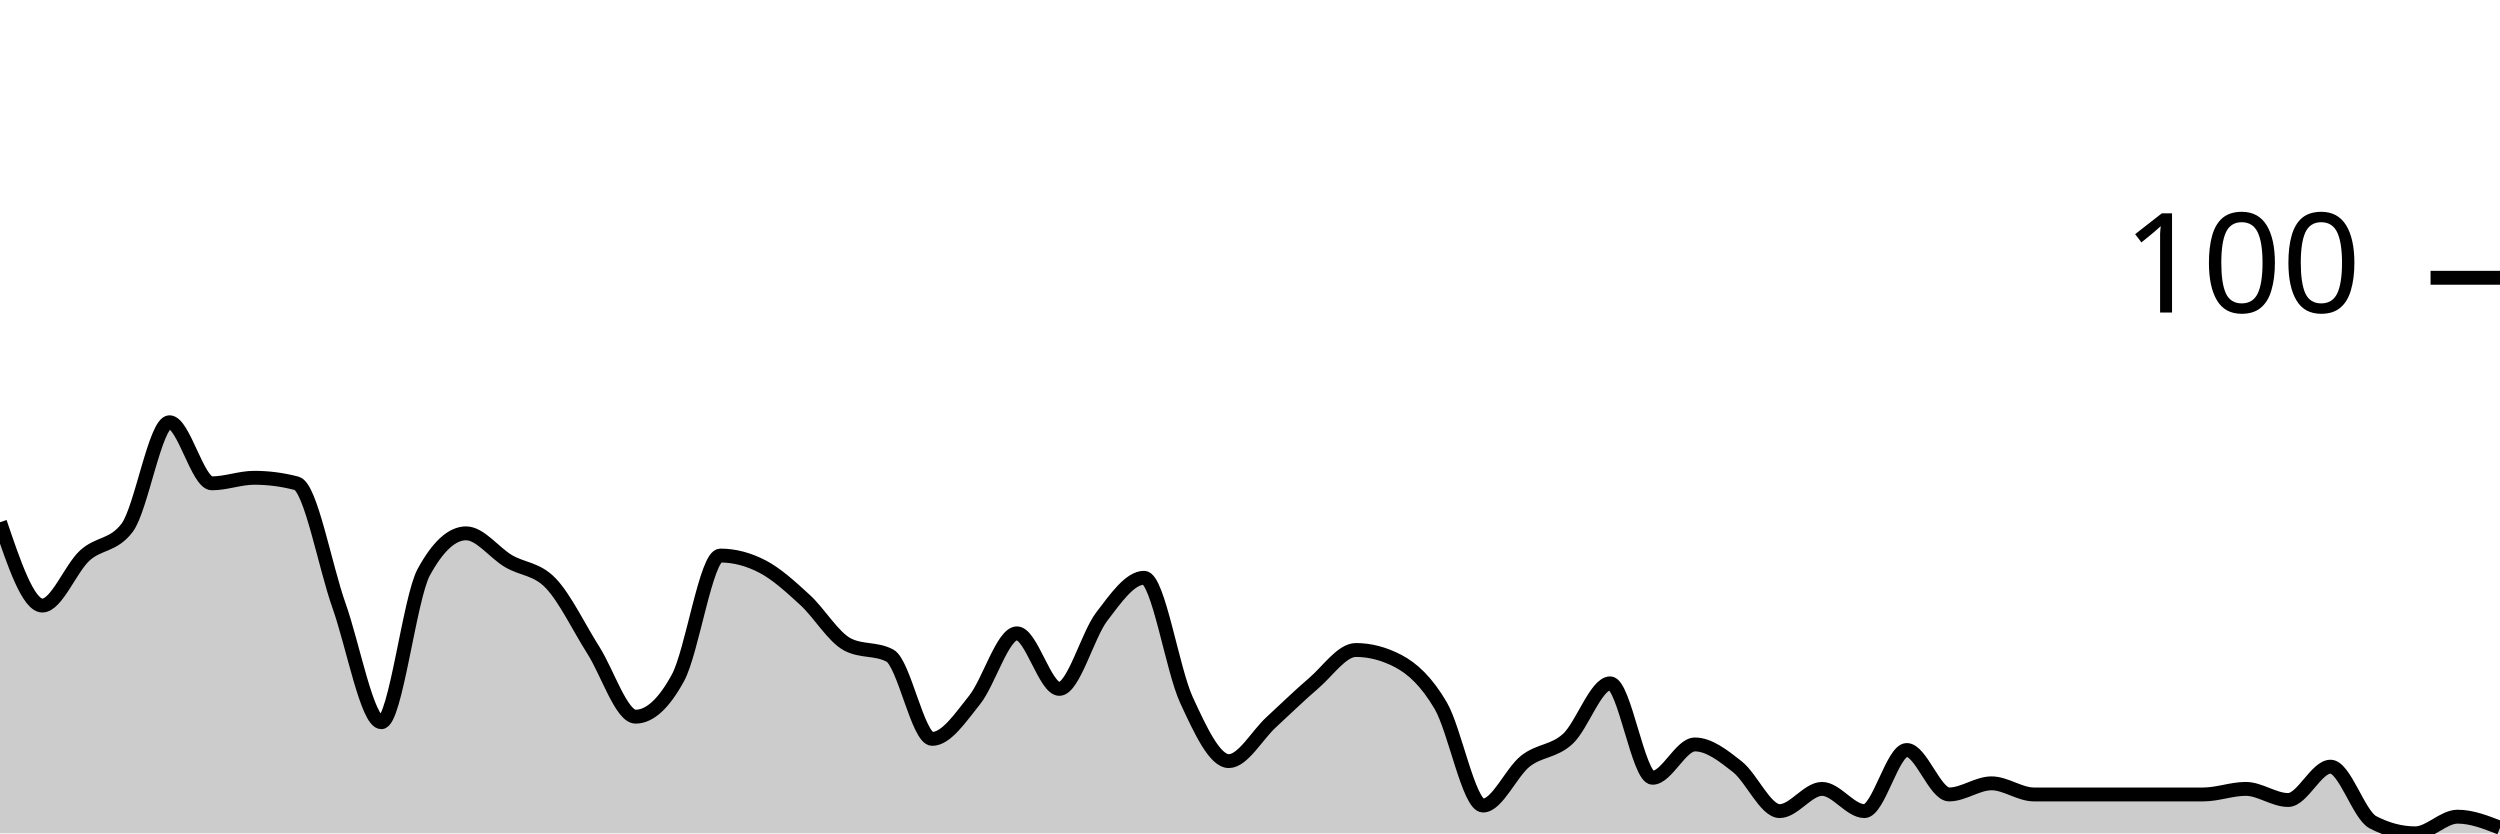
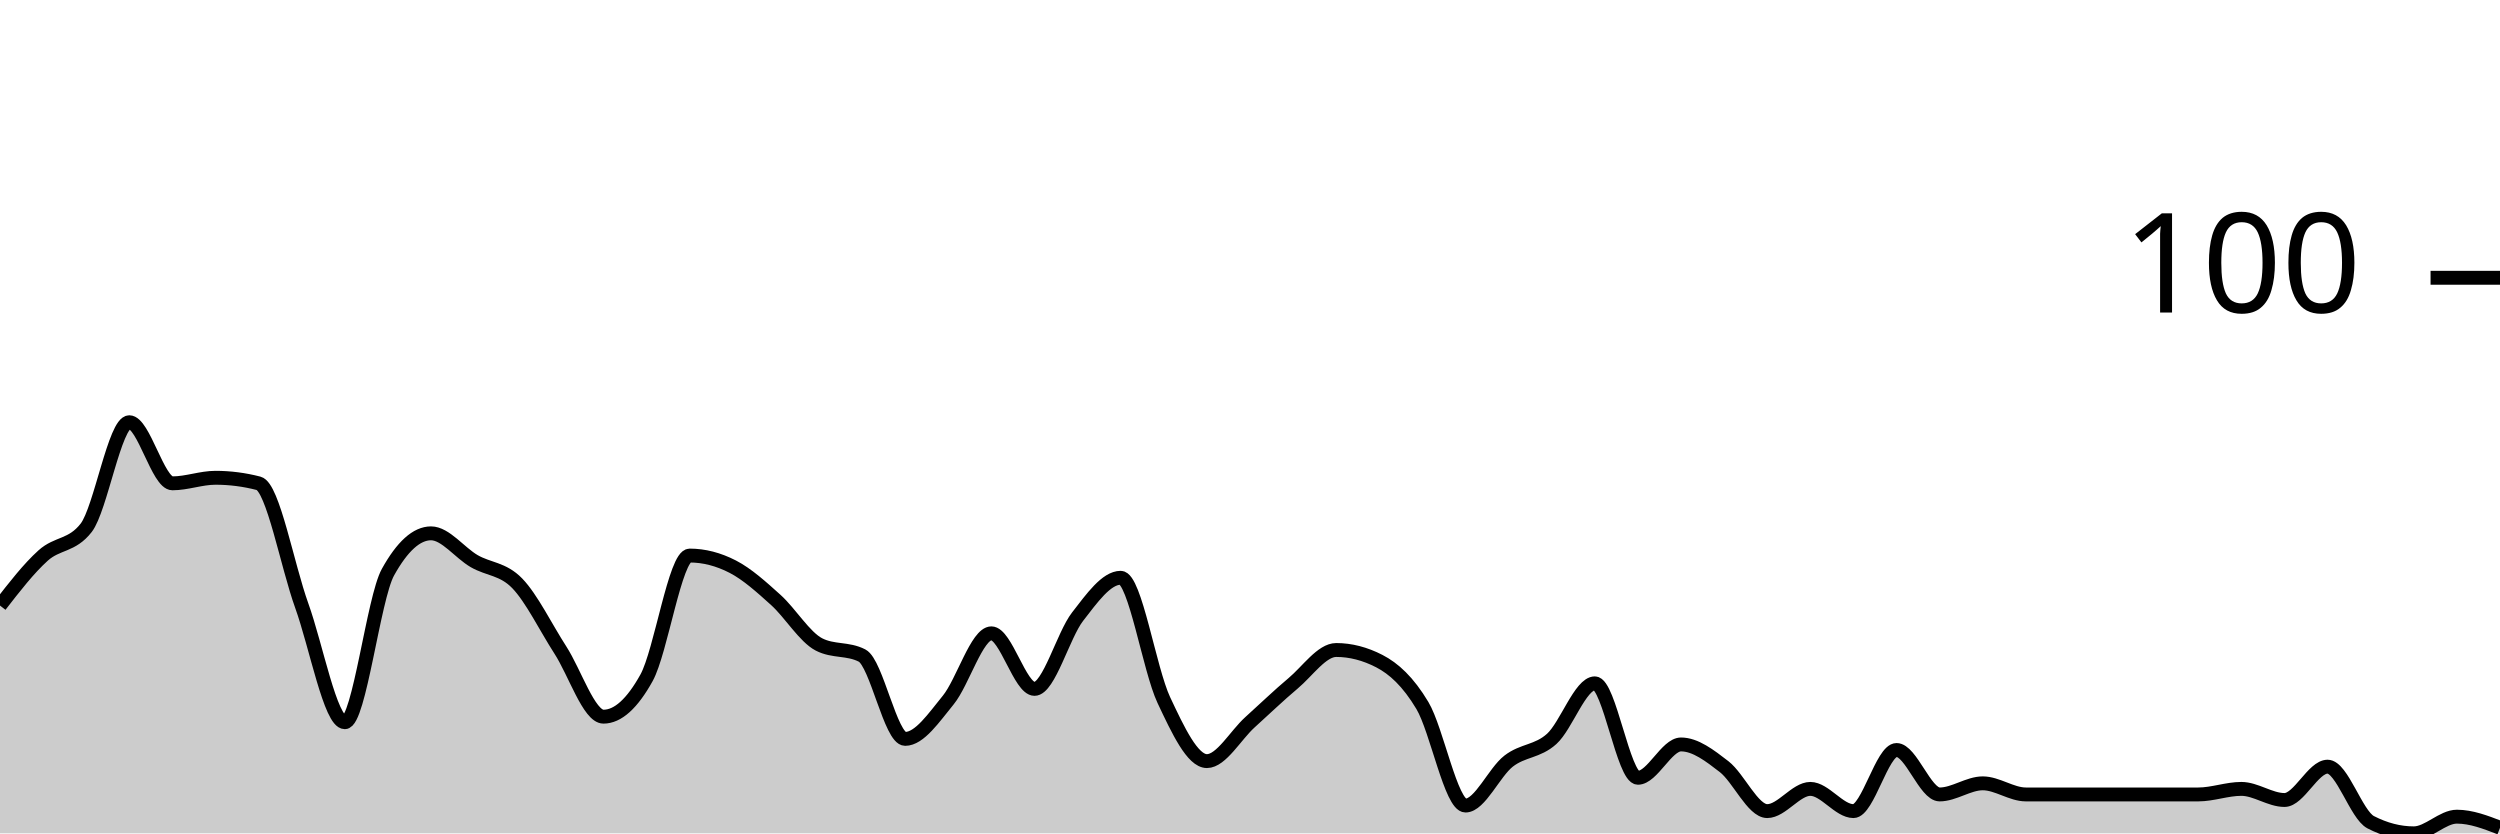
<svg xmlns="http://www.w3.org/2000/svg" viewBox="0 0 180 60">
  <g transform="translate(0,20)">
-     <path class="area" fill="rgba(0, 0, 0, 0.2)" d="M0,17.6C1.017,20.6,2.034,23.6,3.051,23.6C4.068,23.6,5.085,20.933,6.102,20C7.119,19.067,8.136,19.333,9.153,18C10.169,16.667,11.186,10.4,12.203,10.4C13.22,10.4,14.237,14.8,15.254,14.8C16.271,14.8,17.288,14.4,18.305,14.4C19.322,14.4,20.339,14.533,21.356,14.8C22.373,15.067,23.39,20.733,24.407,23.6C25.424,26.467,26.441,32,27.458,32C28.475,32,29.492,23.067,30.508,21.2C31.525,19.333,32.542,18.4,33.559,18.4C34.576,18.4,35.593,19.8,36.61,20.4C37.627,21,38.644,20.933,39.661,22C40.678,23.067,41.695,25.2,42.712,26.8C43.729,28.4,44.746,31.6,45.763,31.6C46.78,31.6,47.797,30.667,48.814,28.8C49.831,26.933,50.847,20,51.864,20C52.881,20,53.898,20.267,54.915,20.8C55.932,21.333,56.949,22.267,57.966,23.2C58.983,24.133,60,25.867,61.017,26.4C62.034,26.933,63.051,26.667,64.068,27.2C65.085,27.733,66.102,33.2,67.119,33.2C68.136,33.2,69.153,31.667,70.169,30.4C71.186,29.133,72.203,25.6,73.22,25.6C74.237,25.6,75.254,29.6,76.271,29.6C77.288,29.6,78.305,25.733,79.322,24.4C80.339,23.067,81.356,21.6,82.373,21.6C83.39,21.6,84.407,28.2,85.424,30.4C86.441,32.6,87.458,34.8,88.475,34.8C89.492,34.8,90.508,32.933,91.525,32C92.542,31.067,93.559,30.067,94.576,29.2C95.593,28.333,96.61,26.8,97.627,26.8C98.644,26.8,99.661,27.067,100.678,27.6C101.695,28.133,102.712,29.067,103.729,30.8C104.746,32.533,105.763,38,106.78,38C107.797,38,108.814,35.6,109.831,34.8C110.847,34,111.864,34.133,112.881,33.2C113.898,32.267,114.915,29.2,115.932,29.2C116.949,29.2,117.966,36,118.983,36C120,36,121.017,33.6,122.034,33.6C123.051,33.6,124.068,34.4,125.085,35.2C126.102,36,127.119,38.4,128.136,38.4C129.153,38.4,130.169,36.8,131.186,36.8C132.203,36.8,133.22,38.4,134.237,38.4C135.254,38.4,136.271,34,137.288,34C138.305,34,139.322,37.2,140.339,37.2C141.356,37.2,142.373,36.4,143.39,36.4C144.407,36.4,145.424,37.2,146.441,37.2C147.458,37.2,148.475,37.2,149.492,37.2C150.508,37.2,151.525,37.2,152.542,37.2C153.559,37.2,154.576,37.2,155.593,37.2C156.61,37.2,157.627,37.2,158.644,37.2C159.661,37.2,160.678,36.8,161.695,36.8C162.712,36.8,163.729,37.6,164.746,37.6C165.763,37.6,166.78,35.2,167.797,35.2C168.814,35.2,169.831,38.667,170.847,39.2C171.864,39.733,172.881,40,173.898,40C174.915,40,175.932,38.8,176.949,38.8C177.966,38.8,178.983,39.2,180,39.6L180,40C178.983,40,177.966,40,176.949,40C175.932,40,174.915,40,173.898,40C172.881,40,171.864,40,170.847,40C169.831,40,168.814,40,167.797,40C166.78,40,165.763,40,164.746,40C163.729,40,162.712,40,161.695,40C160.678,40,159.661,40,158.644,40C157.627,40,156.61,40,155.593,40C154.576,40,153.559,40,152.542,40C151.525,40,150.508,40,149.492,40C148.475,40,147.458,40,146.441,40C145.424,40,144.407,40,143.39,40C142.373,40,141.356,40,140.339,40C139.322,40,138.305,40,137.288,40C136.271,40,135.254,40,134.237,40C133.22,40,132.203,40,131.186,40C130.169,40,129.153,40,128.136,40C127.119,40,126.102,40,125.085,40C124.068,40,123.051,40,122.034,40C121.017,40,120,40,118.983,40C117.966,40,116.949,40,115.932,40C114.915,40,113.898,40,112.881,40C111.864,40,110.847,40,109.831,40C108.814,40,107.797,40,106.78,40C105.763,40,104.746,40,103.729,40C102.712,40,101.695,40,100.678,40C99.661,40,98.644,40,97.627,40C96.61,40,95.593,40,94.576,40C93.559,40,92.542,40,91.525,40C90.508,40,89.492,40,88.475,40C87.458,40,86.441,40,85.424,40C84.407,40,83.39,40,82.373,40C81.356,40,80.339,40,79.322,40C78.305,40,77.288,40,76.271,40C75.254,40,74.237,40,73.22,40C72.203,40,71.186,40,70.169,40C69.153,40,68.136,40,67.119,40C66.102,40,65.085,40,64.068,40C63.051,40,62.034,40,61.017,40C60,40,58.983,40,57.966,40C56.949,40,55.932,40,54.915,40C53.898,40,52.881,40,51.864,40C50.847,40,49.831,40,48.814,40C47.797,40,46.78,40,45.763,40C44.746,40,43.729,40,42.712,40C41.695,40,40.678,40,39.661,40C38.644,40,37.627,40,36.61,40C35.593,40,34.576,40,33.559,40C32.542,40,31.525,40,30.508,40C29.492,40,28.475,40,27.458,40C26.441,40,25.424,40,24.407,40C23.39,40,22.373,40,21.356,40C20.339,40,19.322,40,18.305,40C17.288,40,16.271,40,15.254,40C14.237,40,13.22,40,12.203,40C11.186,40,10.169,40,9.153,40C8.136,40,7.119,40,6.102,40C5.085,40,4.068,40,3.051,40C2.034,40,1.017,40,0,40Z" />
-     <path class="line" stroke="black" fill="none" d="M0,17.6C1.017,20.6,2.034,23.6,3.051,23.6C4.068,23.6,5.085,20.933,6.102,20C7.119,19.067,8.136,19.333,9.153,18C10.169,16.667,11.186,10.4,12.203,10.4C13.22,10.4,14.237,14.8,15.254,14.8C16.271,14.8,17.288,14.4,18.305,14.4C19.322,14.4,20.339,14.533,21.356,14.8C22.373,15.067,23.39,20.733,24.407,23.6C25.424,26.467,26.441,32,27.458,32C28.475,32,29.492,23.067,30.508,21.2C31.525,19.333,32.542,18.4,33.559,18.4C34.576,18.4,35.593,19.8,36.61,20.4C37.627,21,38.644,20.933,39.661,22C40.678,23.067,41.695,25.2,42.712,26.8C43.729,28.4,44.746,31.6,45.763,31.6C46.78,31.6,47.797,30.667,48.814,28.8C49.831,26.933,50.847,20,51.864,20C52.881,20,53.898,20.267,54.915,20.8C55.932,21.333,56.949,22.267,57.966,23.2C58.983,24.133,60,25.867,61.017,26.4C62.034,26.933,63.051,26.667,64.068,27.2C65.085,27.733,66.102,33.2,67.119,33.2C68.136,33.2,69.153,31.667,70.169,30.4C71.186,29.133,72.203,25.6,73.22,25.6C74.237,25.6,75.254,29.6,76.271,29.6C77.288,29.6,78.305,25.733,79.322,24.4C80.339,23.067,81.356,21.6,82.373,21.6C83.39,21.6,84.407,28.2,85.424,30.4C86.441,32.6,87.458,34.8,88.475,34.8C89.492,34.8,90.508,32.933,91.525,32C92.542,31.067,93.559,30.067,94.576,29.2C95.593,28.333,96.61,26.8,97.627,26.8C98.644,26.8,99.661,27.067,100.678,27.6C101.695,28.133,102.712,29.067,103.729,30.8C104.746,32.533,105.763,38,106.78,38C107.797,38,108.814,35.6,109.831,34.8C110.847,34,111.864,34.133,112.881,33.2C113.898,32.267,114.915,29.2,115.932,29.2C116.949,29.2,117.966,36,118.983,36C120,36,121.017,33.6,122.034,33.6C123.051,33.6,124.068,34.4,125.085,35.2C126.102,36,127.119,38.4,128.136,38.4C129.153,38.4,130.169,36.8,131.186,36.8C132.203,36.8,133.22,38.4,134.237,38.4C135.254,38.4,136.271,34,137.288,34C138.305,34,139.322,37.2,140.339,37.2C141.356,37.2,142.373,36.4,143.39,36.4C144.407,36.4,145.424,37.2,146.441,37.2C147.458,37.2,148.475,37.2,149.492,37.2C150.508,37.2,151.525,37.2,152.542,37.2C153.559,37.2,154.576,37.2,155.593,37.2C156.61,37.2,157.627,37.2,158.644,37.2C159.661,37.2,160.678,36.8,161.695,36.8C162.712,36.8,163.729,37.6,164.746,37.6C165.763,37.6,166.78,35.2,167.797,35.2C168.814,35.2,169.831,38.667,170.847,39.2C171.864,39.733,172.881,40,173.898,40C174.915,40,175.932,38.8,176.949,38.8C177.966,38.8,178.983,39.2,180,39.6" />
+     <path class="area" fill="rgba(0, 0, 0, 0.2)" d="M0,23.6C1.034,22.267,2.069,20.933,3.103,20C4.138,19.067,5.172,19.333,6.207,18C7.241,16.667,8.276,10.4,9.31,10.4C10.345,10.4,11.379,14.8,12.414,14.8C13.448,14.8,14.483,14.4,15.517,14.4C16.552,14.4,17.586,14.533,18.621,14.8C19.655,15.067,20.69,20.733,21.724,23.6C22.759,26.467,23.793,32,24.828,32C25.862,32,26.897,23.067,27.931,21.2C28.966,19.333,30,18.4,31.034,18.4C32.069,18.4,33.103,19.8,34.138,20.4C35.172,21,36.207,20.933,37.241,22C38.276,23.067,39.31,25.2,40.345,26.8C41.379,28.4,42.414,31.6,43.448,31.6C44.483,31.6,45.517,30.667,46.552,28.8C47.586,26.933,48.621,20,49.655,20C50.69,20,51.724,20.267,52.759,20.8C53.793,21.333,54.828,22.267,55.862,23.2C56.897,24.133,57.931,25.867,58.966,26.4C60,26.933,61.034,26.667,62.069,27.2C63.103,27.733,64.138,33.2,65.172,33.2C66.207,33.2,67.241,31.667,68.276,30.4C69.31,29.133,70.345,25.6,71.379,25.6C72.414,25.6,73.448,29.6,74.483,29.6C75.517,29.6,76.552,25.733,77.586,24.4C78.621,23.067,79.655,21.6,80.69,21.6C81.724,21.6,82.759,28.2,83.793,30.4C84.828,32.6,85.862,34.8,86.897,34.8C87.931,34.8,88.966,32.933,90,32C91.034,31.067,92.069,30.067,93.103,29.2C94.138,28.333,95.172,26.8,96.207,26.8C97.241,26.8,98.276,27.067,99.31,27.6C100.345,28.133,101.379,29.067,102.414,30.8C103.448,32.533,104.483,38,105.517,38C106.552,38,107.586,35.6,108.621,34.8C109.655,34,110.69,34.133,111.724,33.2C112.759,32.267,113.793,29.2,114.828,29.2C115.862,29.2,116.897,36,117.931,36C118.966,36,120,33.6,121.034,33.6C122.069,33.6,123.103,34.4,124.138,35.2C125.172,36,126.207,38.4,127.241,38.4C128.276,38.4,129.31,36.8,130.345,36.8C131.379,36.8,132.414,38.4,133.448,38.4C134.483,38.4,135.517,34,136.552,34C137.586,34,138.621,37.2,139.655,37.2C140.69,37.2,141.724,36.4,142.759,36.4C143.793,36.4,144.828,37.2,145.862,37.2C146.897,37.2,147.931,37.2,148.966,37.2C150,37.2,151.034,37.2,152.069,37.2C153.103,37.2,154.138,37.2,155.172,37.2C156.207,37.2,157.241,37.2,158.276,37.2C159.31,37.2,160.345,36.8,161.379,36.8C162.414,36.8,163.448,37.6,164.483,37.6C165.517,37.6,166.552,35.2,167.586,35.2C168.621,35.2,169.655,38.667,170.69,39.2C171.724,39.733,172.759,40,173.793,40C174.828,40,175.862,38.8,176.897,38.8C177.931,38.8,178.966,39.2,180,39.6L180,40C178.966,40,177.931,40,176.897,40C175.862,40,174.828,40,173.793,40C172.759,40,171.724,40,170.69,40C169.655,40,168.621,40,167.586,40C166.552,40,165.517,40,164.483,40C163.448,40,162.414,40,161.379,40C160.345,40,159.31,40,158.276,40C157.241,40,156.207,40,155.172,40C154.138,40,153.103,40,152.069,40C151.034,40,150,40,148.966,40C147.931,40,146.897,40,145.862,40C144.828,40,143.793,40,142.759,40C141.724,40,140.69,40,139.655,40C138.621,40,137.586,40,136.552,40C135.517,40,134.483,40,133.448,40C132.414,40,131.379,40,130.345,40C129.31,40,128.276,40,127.241,40C126.207,40,125.172,40,124.138,40C123.103,40,122.069,40,121.034,40C120,40,118.966,40,117.931,40C116.897,40,115.862,40,114.828,40C113.793,40,112.759,40,111.724,40C110.69,40,109.655,40,108.621,40C107.586,40,106.552,40,105.517,40C104.483,40,103.448,40,102.414,40C101.379,40,100.345,40,99.31,40C98.276,40,97.241,40,96.207,40C95.172,40,94.138,40,93.103,40C92.069,40,91.034,40,90,40C88.966,40,87.931,40,86.897,40C85.862,40,84.828,40,83.793,40C82.759,40,81.724,40,80.69,40C79.655,40,78.621,40,77.586,40C76.552,40,75.517,40,74.483,40C73.448,40,72.414,40,71.379,40C70.345,40,69.31,40,68.276,40C67.241,40,66.207,40,65.172,40C64.138,40,63.103,40,62.069,40C61.034,40,60,40,58.966,40C57.931,40,56.897,40,55.862,40C54.828,40,53.793,40,52.759,40C51.724,40,50.69,40,49.655,40C48.621,40,47.586,40,46.552,40C45.517,40,44.483,40,43.448,40C42.414,40,41.379,40,40.345,40C39.31,40,38.276,40,37.241,40C36.207,40,35.172,40,34.138,40C33.103,40,32.069,40,31.034,40C30,40,28.966,40,27.931,40C26.897,40,25.862,40,24.828,40C23.793,40,22.759,40,21.724,40C20.69,40,19.655,40,18.621,40C17.586,40,16.552,40,15.517,40C14.483,40,13.448,40,12.414,40C11.379,40,10.345,40,9.31,40C8.276,40,7.241,40,6.207,40C5.172,40,4.138,40,3.103,40C2.069,40,1.034,40,0,40Z" />
+     <path class="line" stroke="black" fill="none" d="M0,23.6C1.034,22.267,2.069,20.933,3.103,20C4.138,19.067,5.172,19.333,6.207,18C7.241,16.667,8.276,10.4,9.31,10.4C10.345,10.4,11.379,14.8,12.414,14.8C13.448,14.8,14.483,14.4,15.517,14.4C16.552,14.4,17.586,14.533,18.621,14.8C19.655,15.067,20.69,20.733,21.724,23.6C22.759,26.467,23.793,32,24.828,32C25.862,32,26.897,23.067,27.931,21.2C28.966,19.333,30,18.4,31.034,18.4C32.069,18.4,33.103,19.8,34.138,20.4C35.172,21,36.207,20.933,37.241,22C38.276,23.067,39.31,25.2,40.345,26.8C41.379,28.4,42.414,31.6,43.448,31.6C44.483,31.6,45.517,30.667,46.552,28.8C47.586,26.933,48.621,20,49.655,20C50.69,20,51.724,20.267,52.759,20.8C53.793,21.333,54.828,22.267,55.862,23.2C56.897,24.133,57.931,25.867,58.966,26.4C60,26.933,61.034,26.667,62.069,27.2C63.103,27.733,64.138,33.2,65.172,33.2C66.207,33.2,67.241,31.667,68.276,30.4C69.31,29.133,70.345,25.6,71.379,25.6C72.414,25.6,73.448,29.6,74.483,29.6C75.517,29.6,76.552,25.733,77.586,24.4C78.621,23.067,79.655,21.6,80.69,21.6C81.724,21.6,82.759,28.2,83.793,30.4C84.828,32.6,85.862,34.8,86.897,34.8C87.931,34.8,88.966,32.933,90,32C91.034,31.067,92.069,30.067,93.103,29.2C94.138,28.333,95.172,26.8,96.207,26.8C97.241,26.8,98.276,27.067,99.31,27.6C100.345,28.133,101.379,29.067,102.414,30.8C103.448,32.533,104.483,38,105.517,38C106.552,38,107.586,35.6,108.621,34.8C109.655,34,110.69,34.133,111.724,33.2C112.759,32.267,113.793,29.2,114.828,29.2C115.862,29.2,116.897,36,117.931,36C118.966,36,120,33.6,121.034,33.6C122.069,33.6,123.103,34.4,124.138,35.2C125.172,36,126.207,38.4,127.241,38.4C128.276,38.4,129.31,36.8,130.345,36.8C131.379,36.8,132.414,38.4,133.448,38.4C134.483,38.4,135.517,34,136.552,34C137.586,34,138.621,37.2,139.655,37.2C140.69,37.2,141.724,36.4,142.759,36.4C143.793,36.4,144.828,37.2,145.862,37.2C146.897,37.2,147.931,37.2,148.966,37.2C150,37.2,151.034,37.2,152.069,37.2C153.103,37.2,154.138,37.2,155.172,37.2C156.207,37.2,157.241,37.2,158.276,37.2C159.31,37.2,160.345,36.8,161.379,36.8C162.414,36.8,163.448,37.6,164.483,37.6C165.517,37.6,166.552,35.2,167.586,35.2C168.621,35.2,169.655,38.667,170.69,39.2C171.724,39.733,172.759,40,173.793,40C174.828,40,175.862,38.8,176.897,38.8C177.931,38.8,178.966,39.2,180,39.6" />
    <path class="axis-ceiling" stroke-width="1" stroke="black" fill="none" d="M175,0L180,0" />
    <text class="axis-ceiling-label" font-family="sans-serif" text-anchor="end" font-size="10px" x="170" y="2.5">100</text>
  </g>
</svg>
